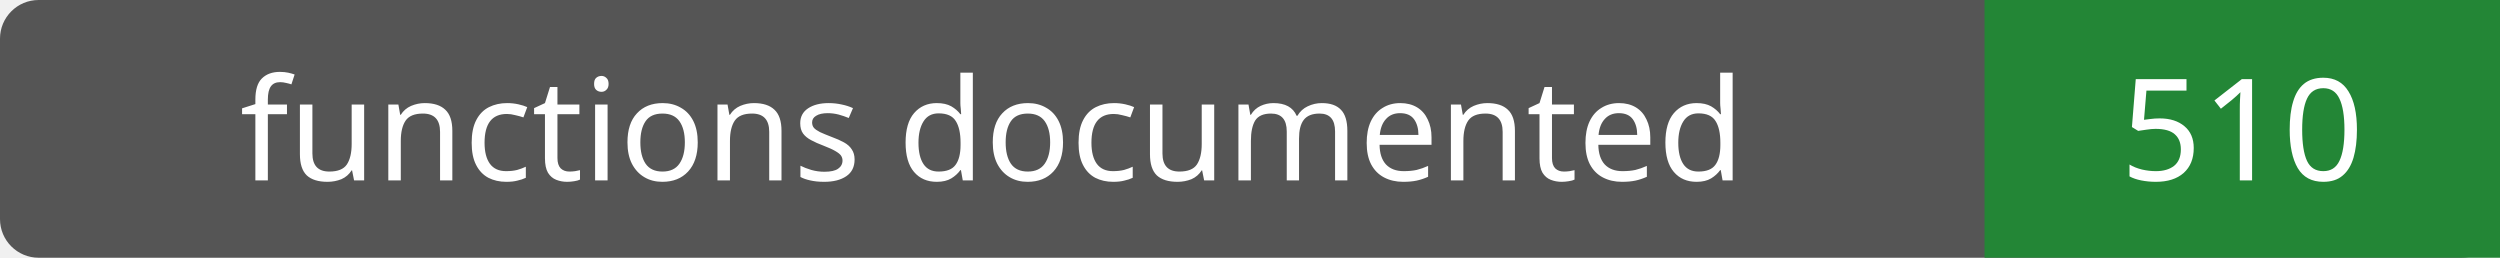
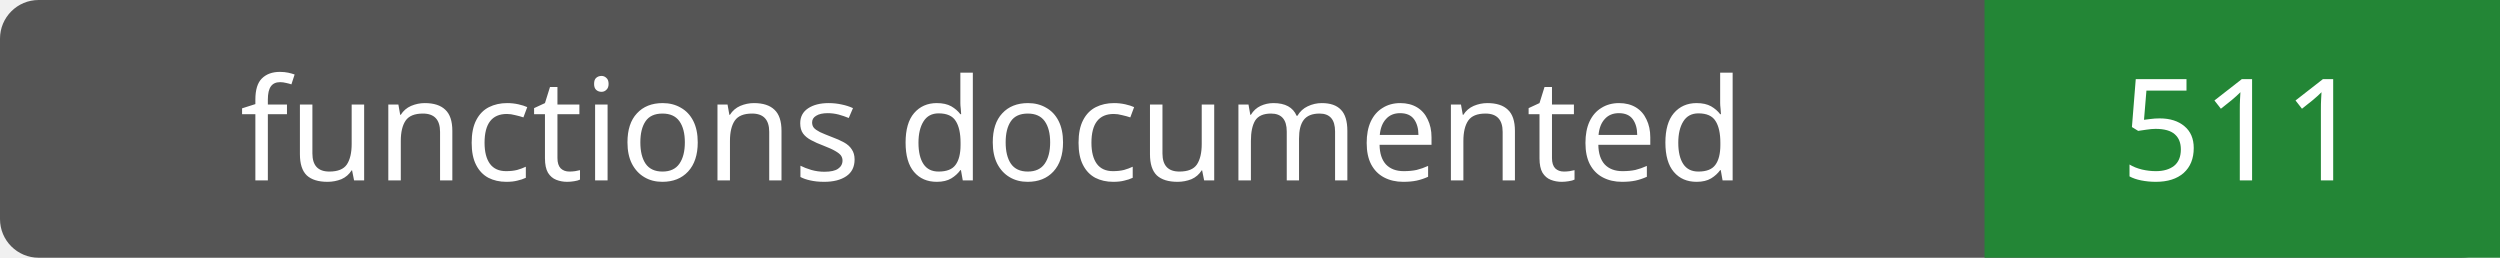
- <svg xmlns="http://www.w3.org/2000/svg" width="194" height="20" role="img" aria-label="functions documented: 510">
+ <svg xmlns="http://www.w3.org/2000/svg" width="194" height="20" role="img" aria-label="functions documented: 511">
  <rect width="194" height="20" rx="3" fill="#555" />
  <path fill="#238636" d="M154 0h40v20H154z" />
  <g fill="#fff" text-anchor="middle" font-family="Verdana,sans-serif" font-size="11">
    <text x="77.0" y="14">functions documented</text>
-     <text x="174.0" y="14">510</text>
+     <text x="174.0" y="14">511</text>
  </g>
</svg>
